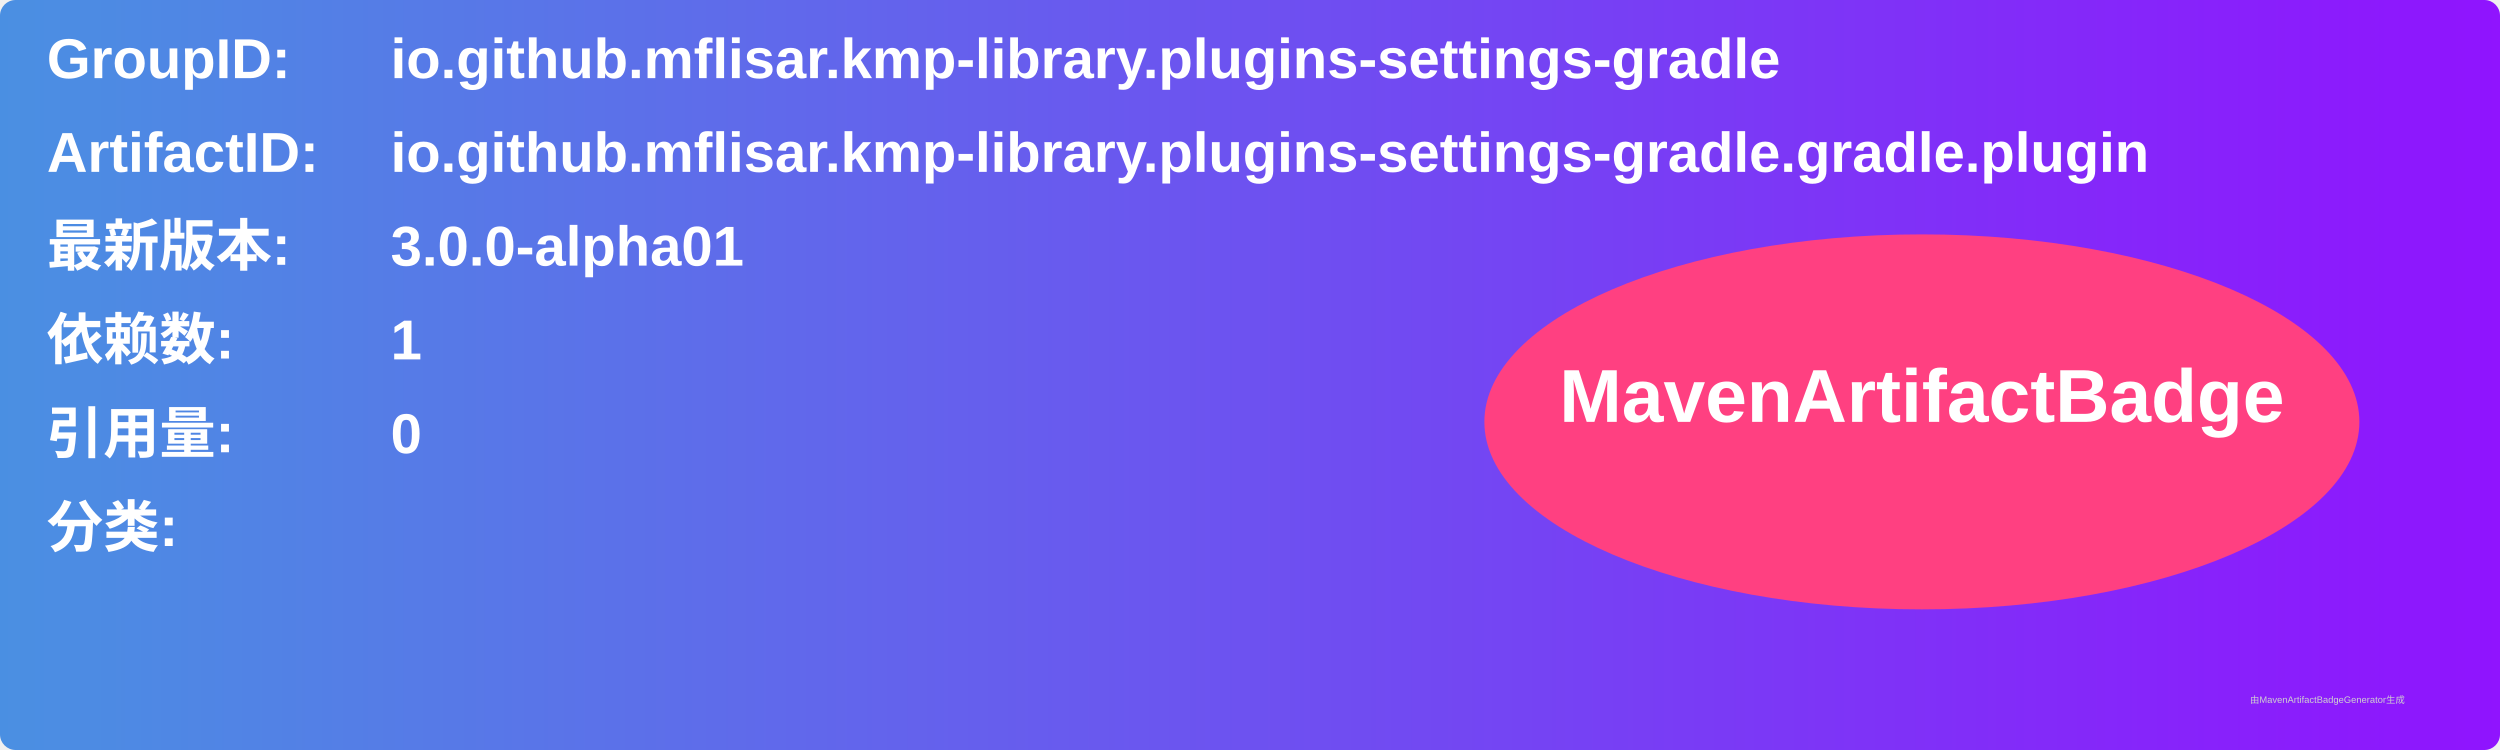
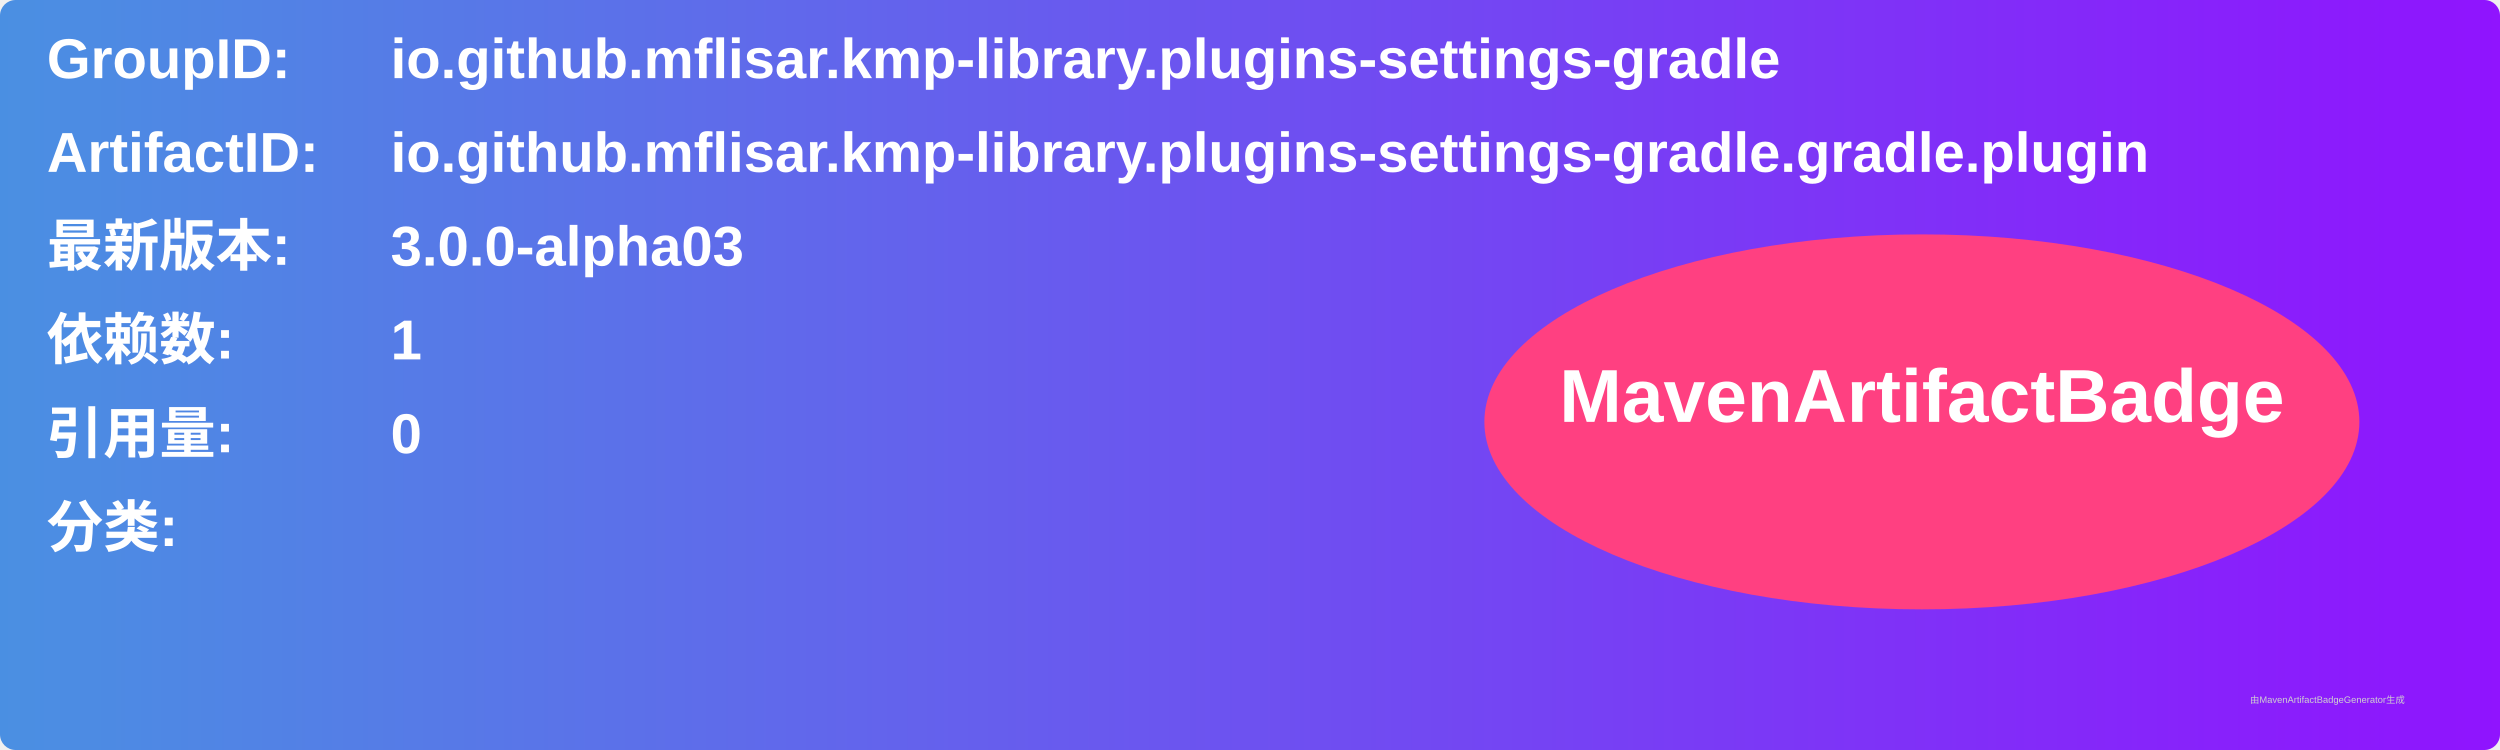
<svg xmlns="http://www.w3.org/2000/svg" width="800" height="240" viewBox="0 0 800 240">
  <linearGradient id="grad" x1="0%" y1="0%" x2="100%" y2="0%">
    <stop offset="0%" stop-color="#4a90e2" />
    <stop offset="100%" stop-color="#9013fe" />
  </linearGradient>
  <rect width="100%" height="100%" rx="5" ry="5" fill="url(#grad)" />
  <g transform="translate(15, 15)">
    <text x="0" y="10" font-family="Arial" font-size="18" fill="white" font-weight="bold" width="260">GroupID:</text>
    <text x="110" y="10" font-family="Arial" font-size="18" fill="white" font-weight="bold" width="460">io.github.mflisar.kmp-library.plugins-settings-gradle</text>
    <text x="0" y="40" font-family="Arial" font-size="18" fill="white" font-weight="bold" width="260">ArtifactID:</text>
    <text x="110" y="40" font-family="Arial" font-size="18" fill="white" font-weight="bold" width="460">io.github.mflisar.kmp-library.plugins-settings-gradle.gradle.plugin</text>
    <text x="0" y="70" font-family="Arial" font-size="18" fill="white" font-weight="bold">最新版本:</text>
    <text x="110" y="70" font-family="Arial" font-size="18" fill="white" font-weight="bold">
-       <tspan font-weight="bold">3.0.0-alpha01</tspan>
+       <tspan font-weight="bold">3.0.0-alpha03</tspan>
    </text>
    <text x="0" y="100" font-family="Arial" font-size="18" fill="white" font-weight="bold">依赖数: </text>
    <text x="110" y="100" font-family="Arial" font-size="18" fill="white">
      <tspan font-weight="bold">1</tspan>
    </text>
    <text x="0" y="130" font-family="Arial" font-size="18" fill="white" font-weight="bold">引用量: </text>
    <text x="110" y="130" font-family="Arial" font-size="18" fill="white">
      <tspan font-weight="bold">0</tspan>
    </text>
    <text x="0" y="160" font-family="Arial" font-size="18" fill="white" font-weight="bold">分类:</text>
    <text x="10" y="190" font-family="Arial" font-size="10" fill="white">
      <tspan font-weight="bold" />
    </text>
    <ellipse cx="600" cy="120" rx="140" ry="60" fill="#ff4081" />
    <text x="600" y="120" text-anchor="middle" font-family="Arial" font-size="24" fill="white" font-weight="bold">MavenArtifactBadge</text>
  </g>
  <text x="720" y="225" font-family="Arial" font-size="3" fill="#d0d0d0">由MavenArtifactBadgeGenerator生成</text>
</svg>
